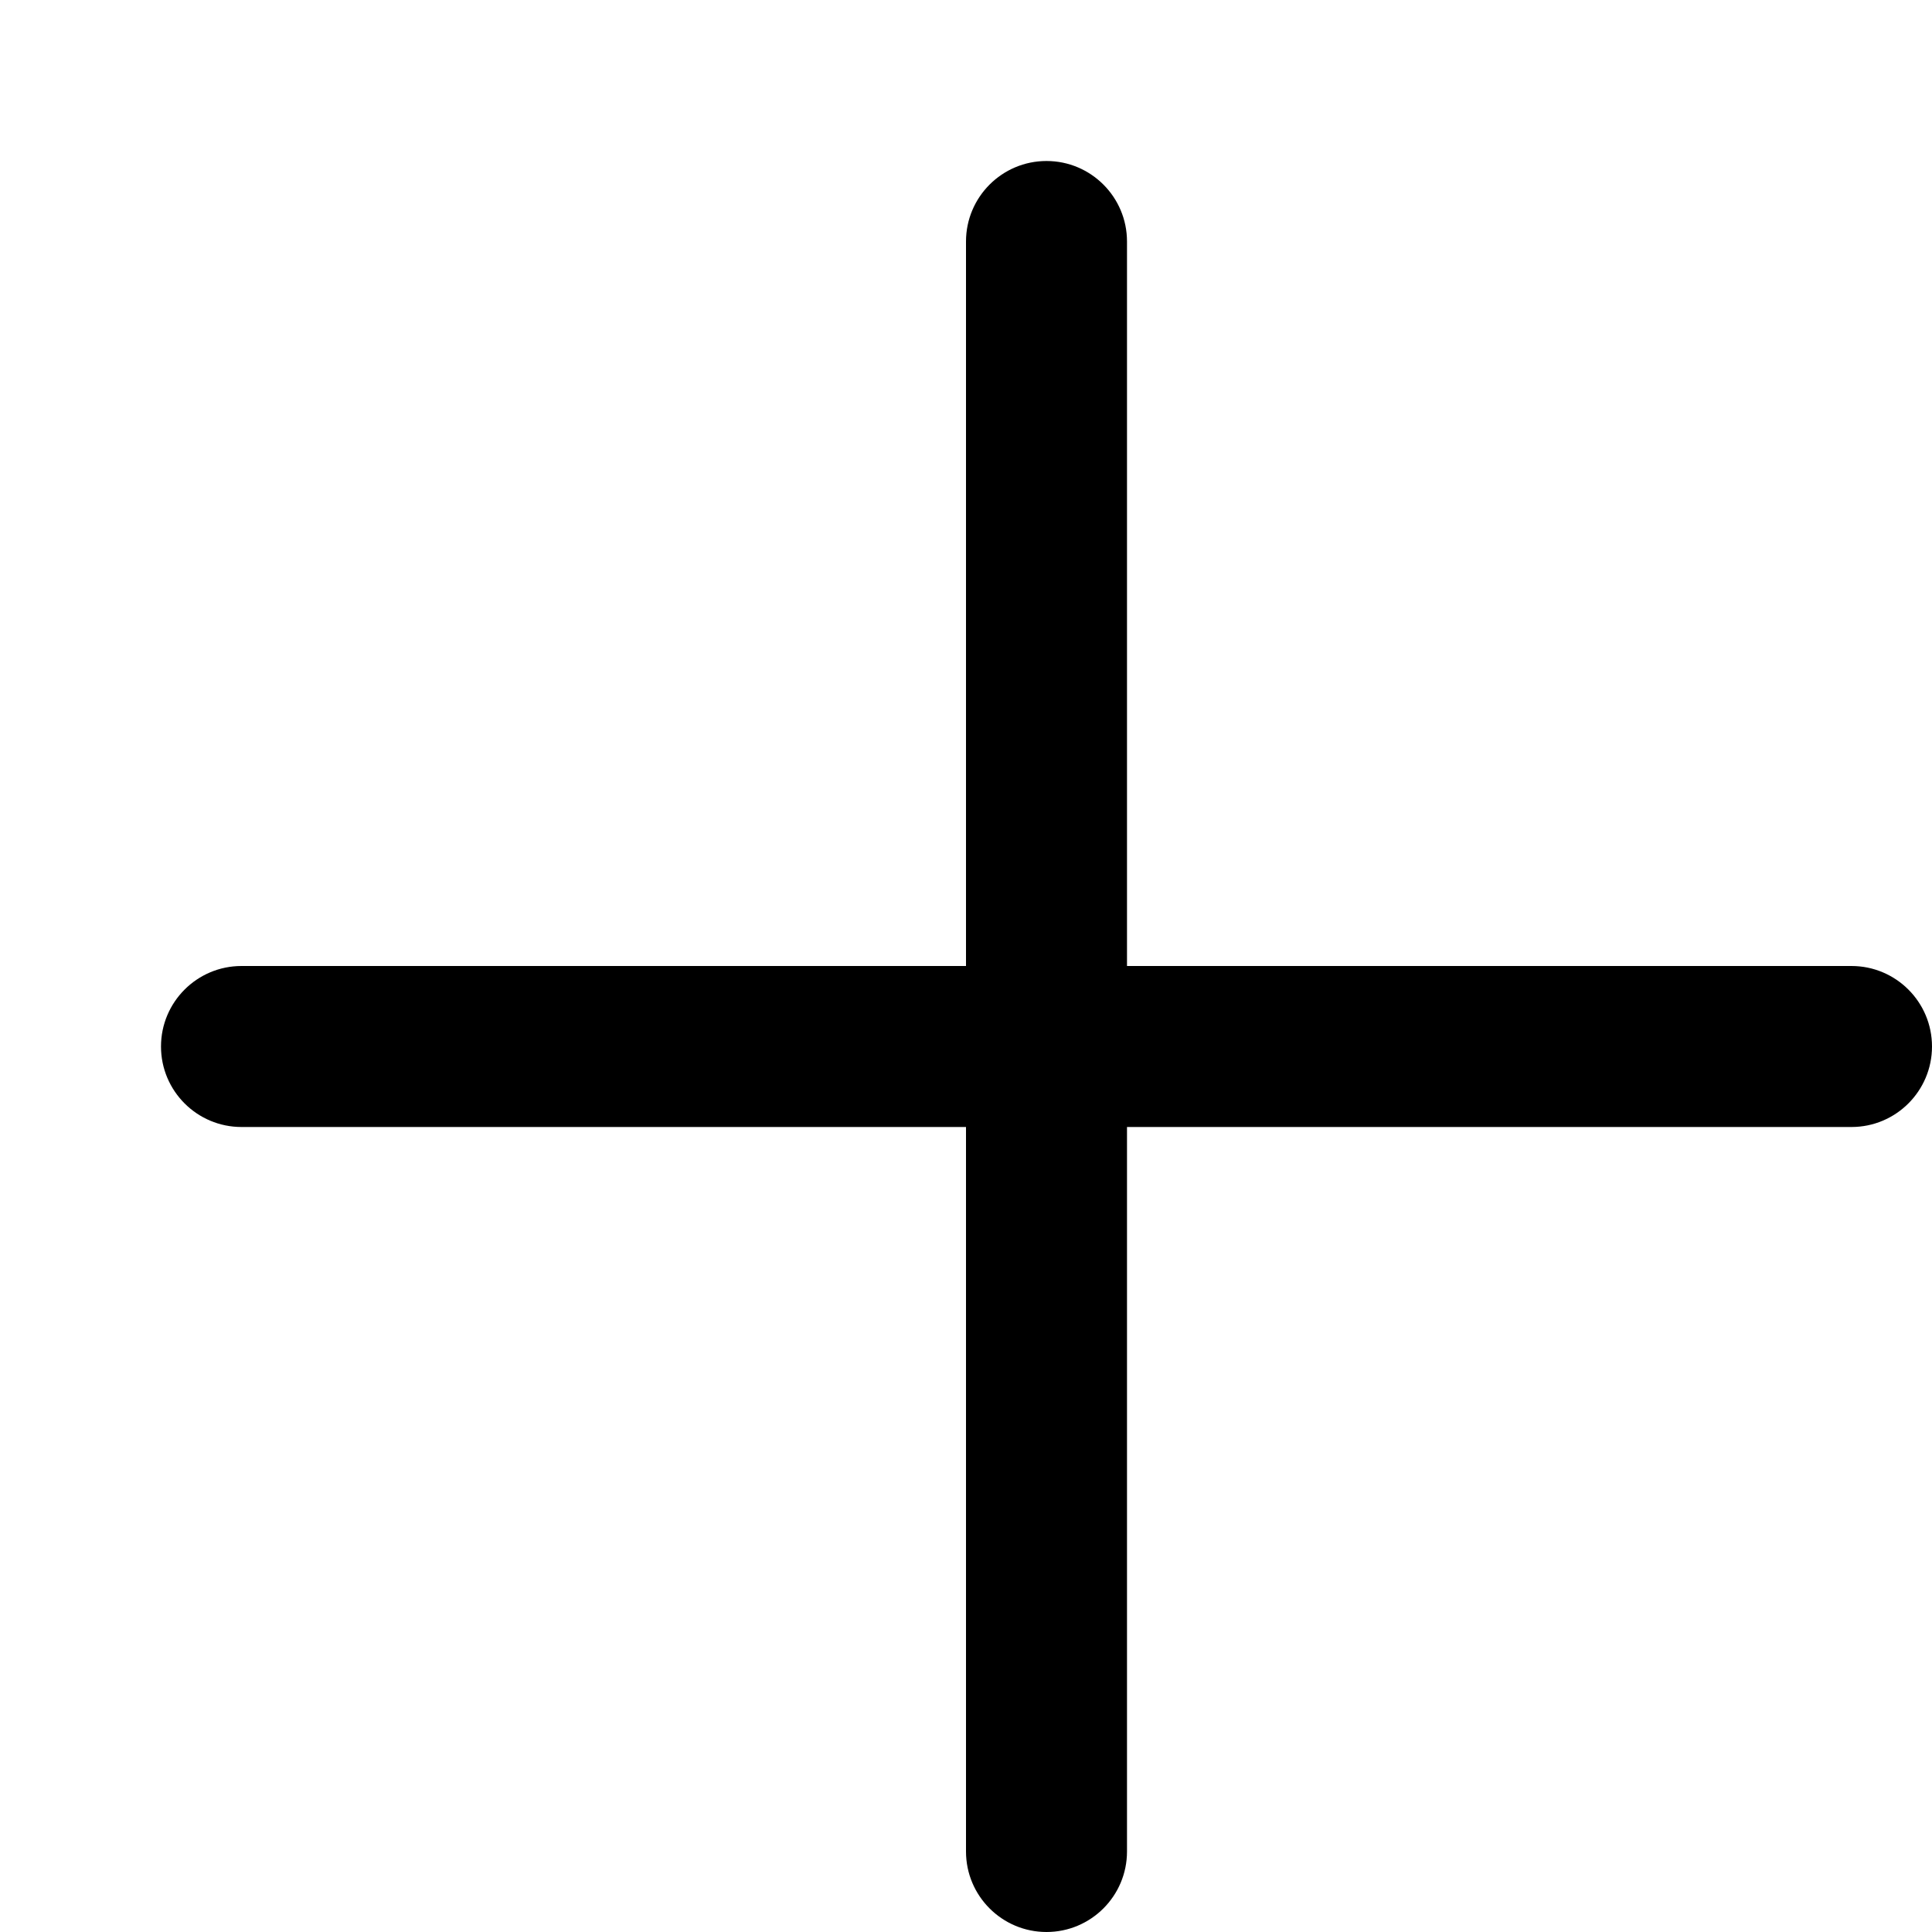
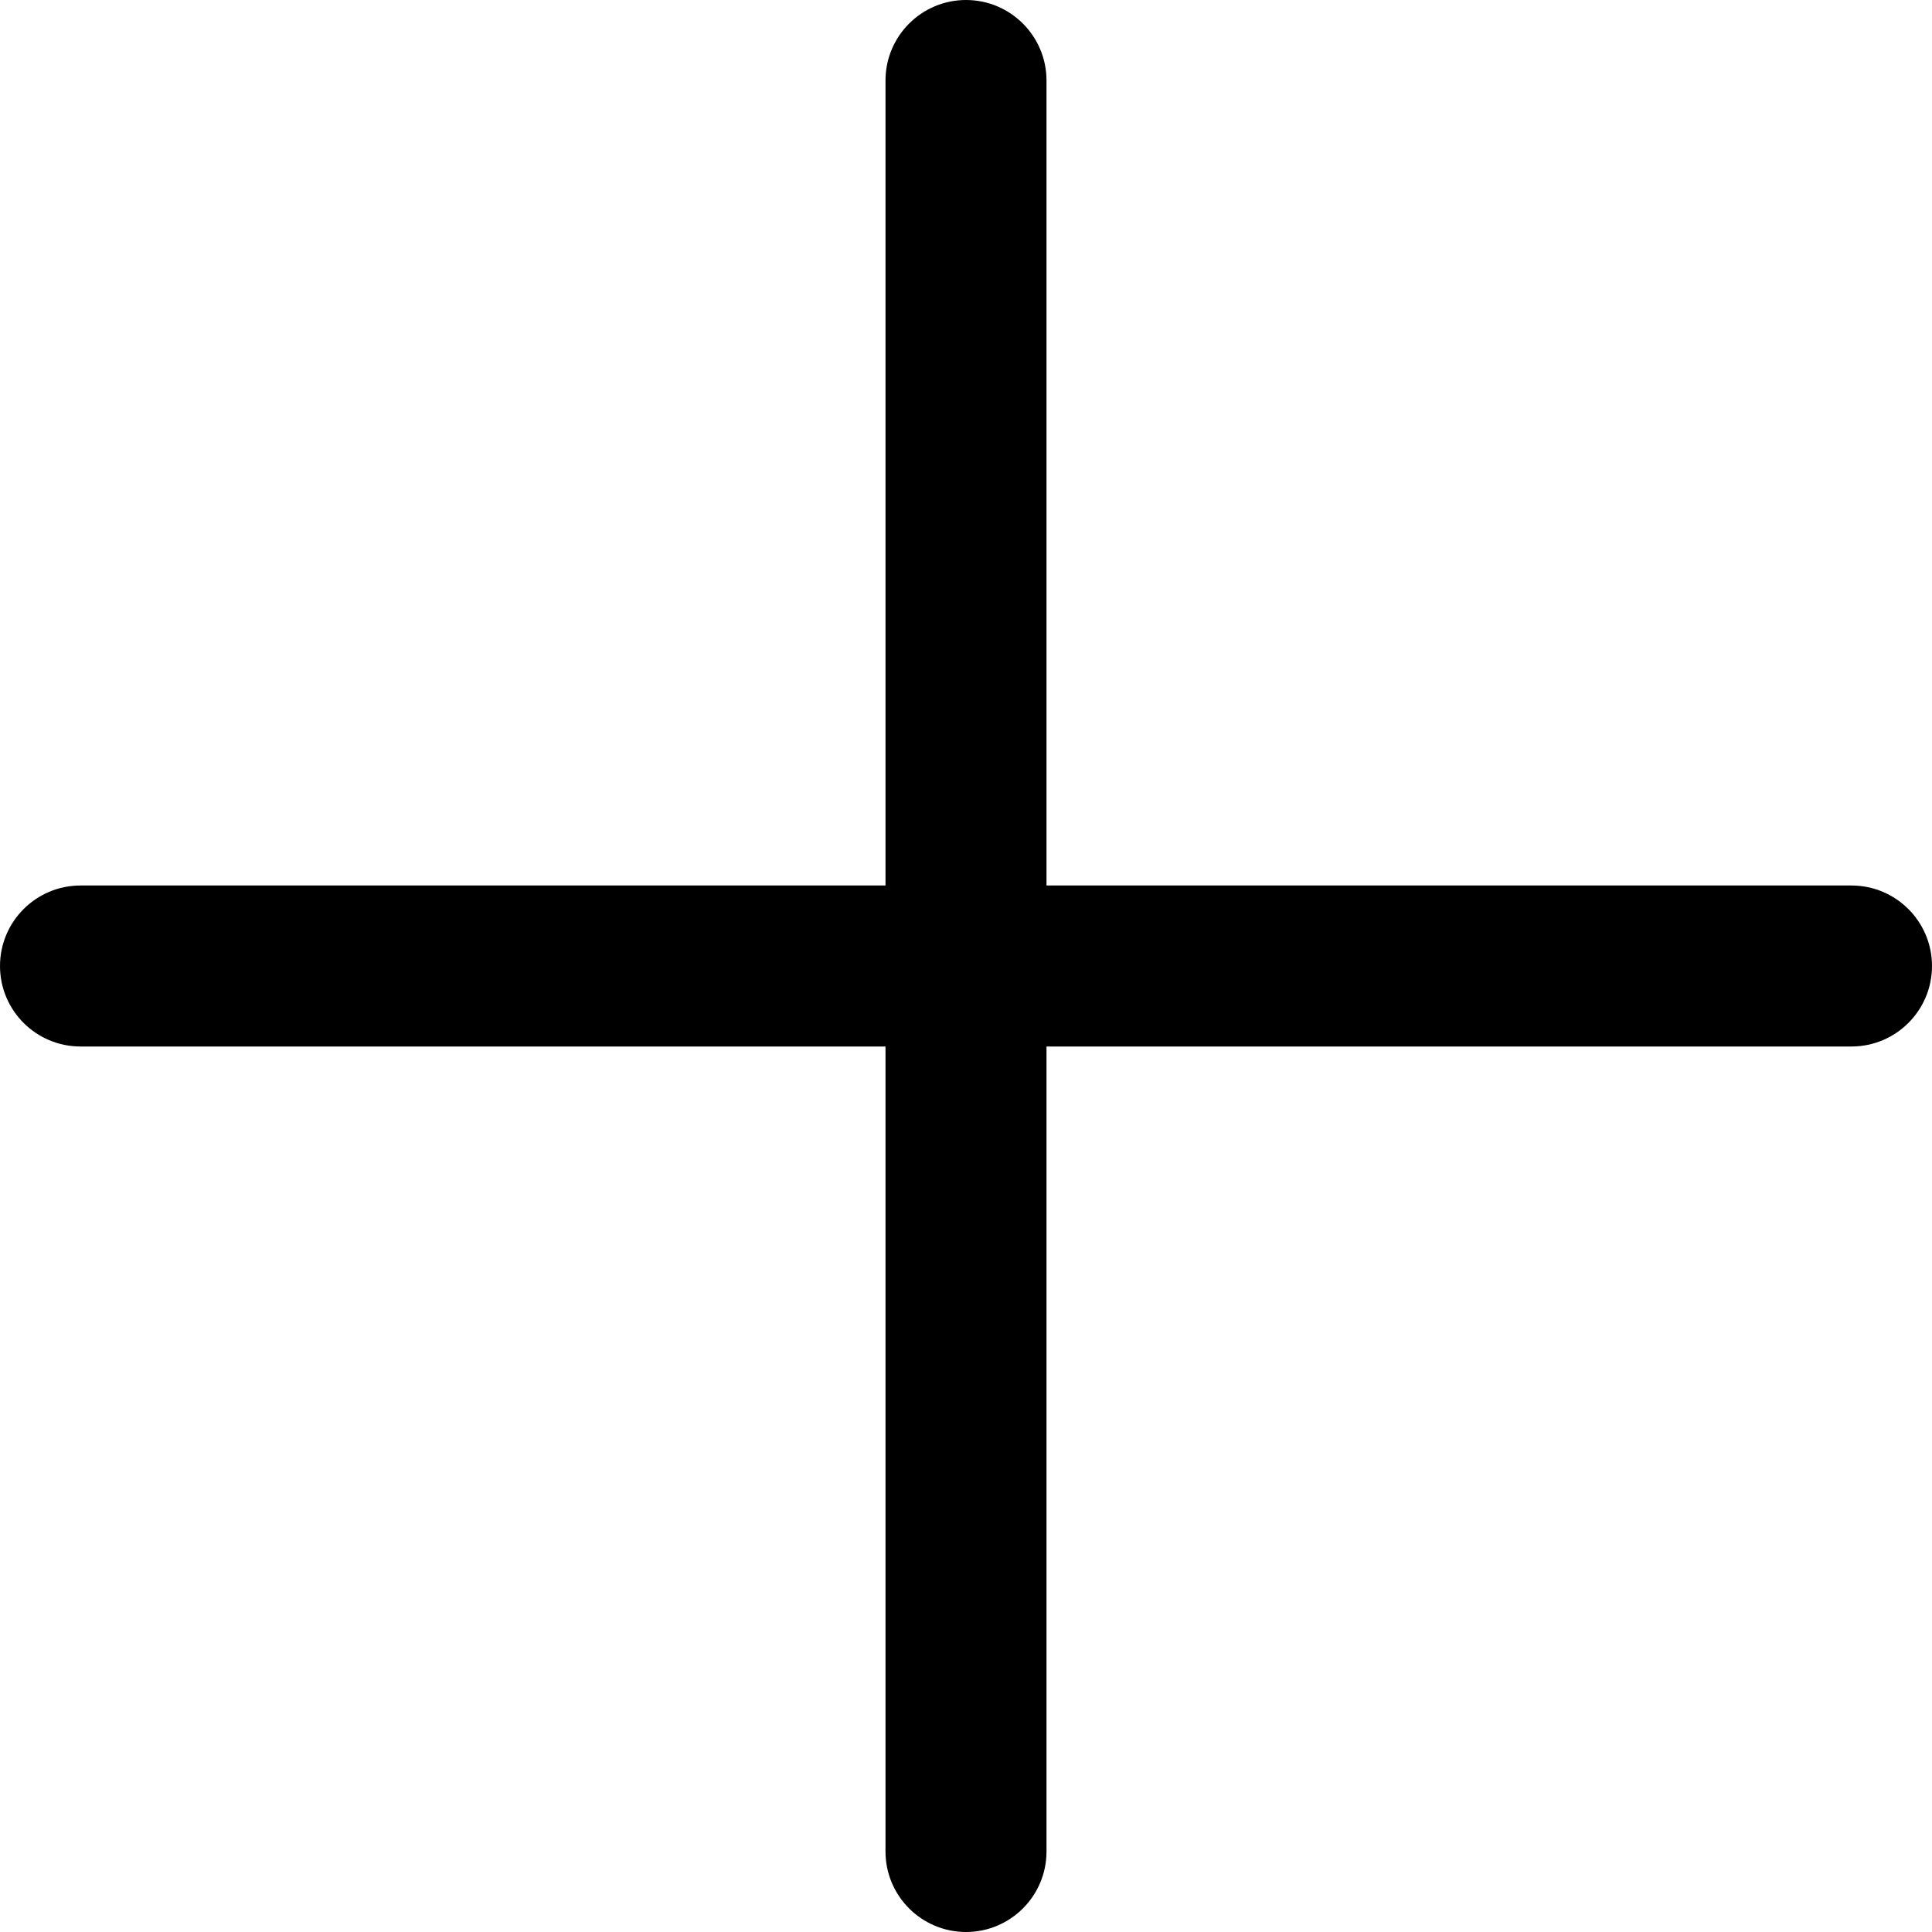
<svg xmlns="http://www.w3.org/2000/svg" width="12" height="12" viewBox="0 0 12 12">
-   <path d="M11.5 6L7 6l0-4.5c0-.276-.224-.5-.5-.5-.276 0-.5.224-.5.5L6 6 1.5 6c-.276 0-.5.224-.5.5 0 .276.224.5.5.5L6 7l0 4.5c0 .276.224.5.5.5.276 0 .5-.224.5-.5L7 7l4.5 0c.276 0 .5-.224.5-.5 0-.276-.224-.5-.5-.5" fill="#000" fill-rule="evenodd" />
+   <path d="M5.5 5.5l0-5c0-.276.224-.5.5-.5.276 0 .5.224.5.5l0 5 5 0c.276 0 .5.224.5.5 0 .276-.224.5-.5.5l-5 0 0 5c0 .276-.224.5-.5.5-.276 0-.5-.224-.5-.5l0-5-5 0C.224 6.5 0 6.276 0 6c0-.276.224-.5.5-.5l5 0z" fill="#000" fill-rule="evenodd" />
</svg>
